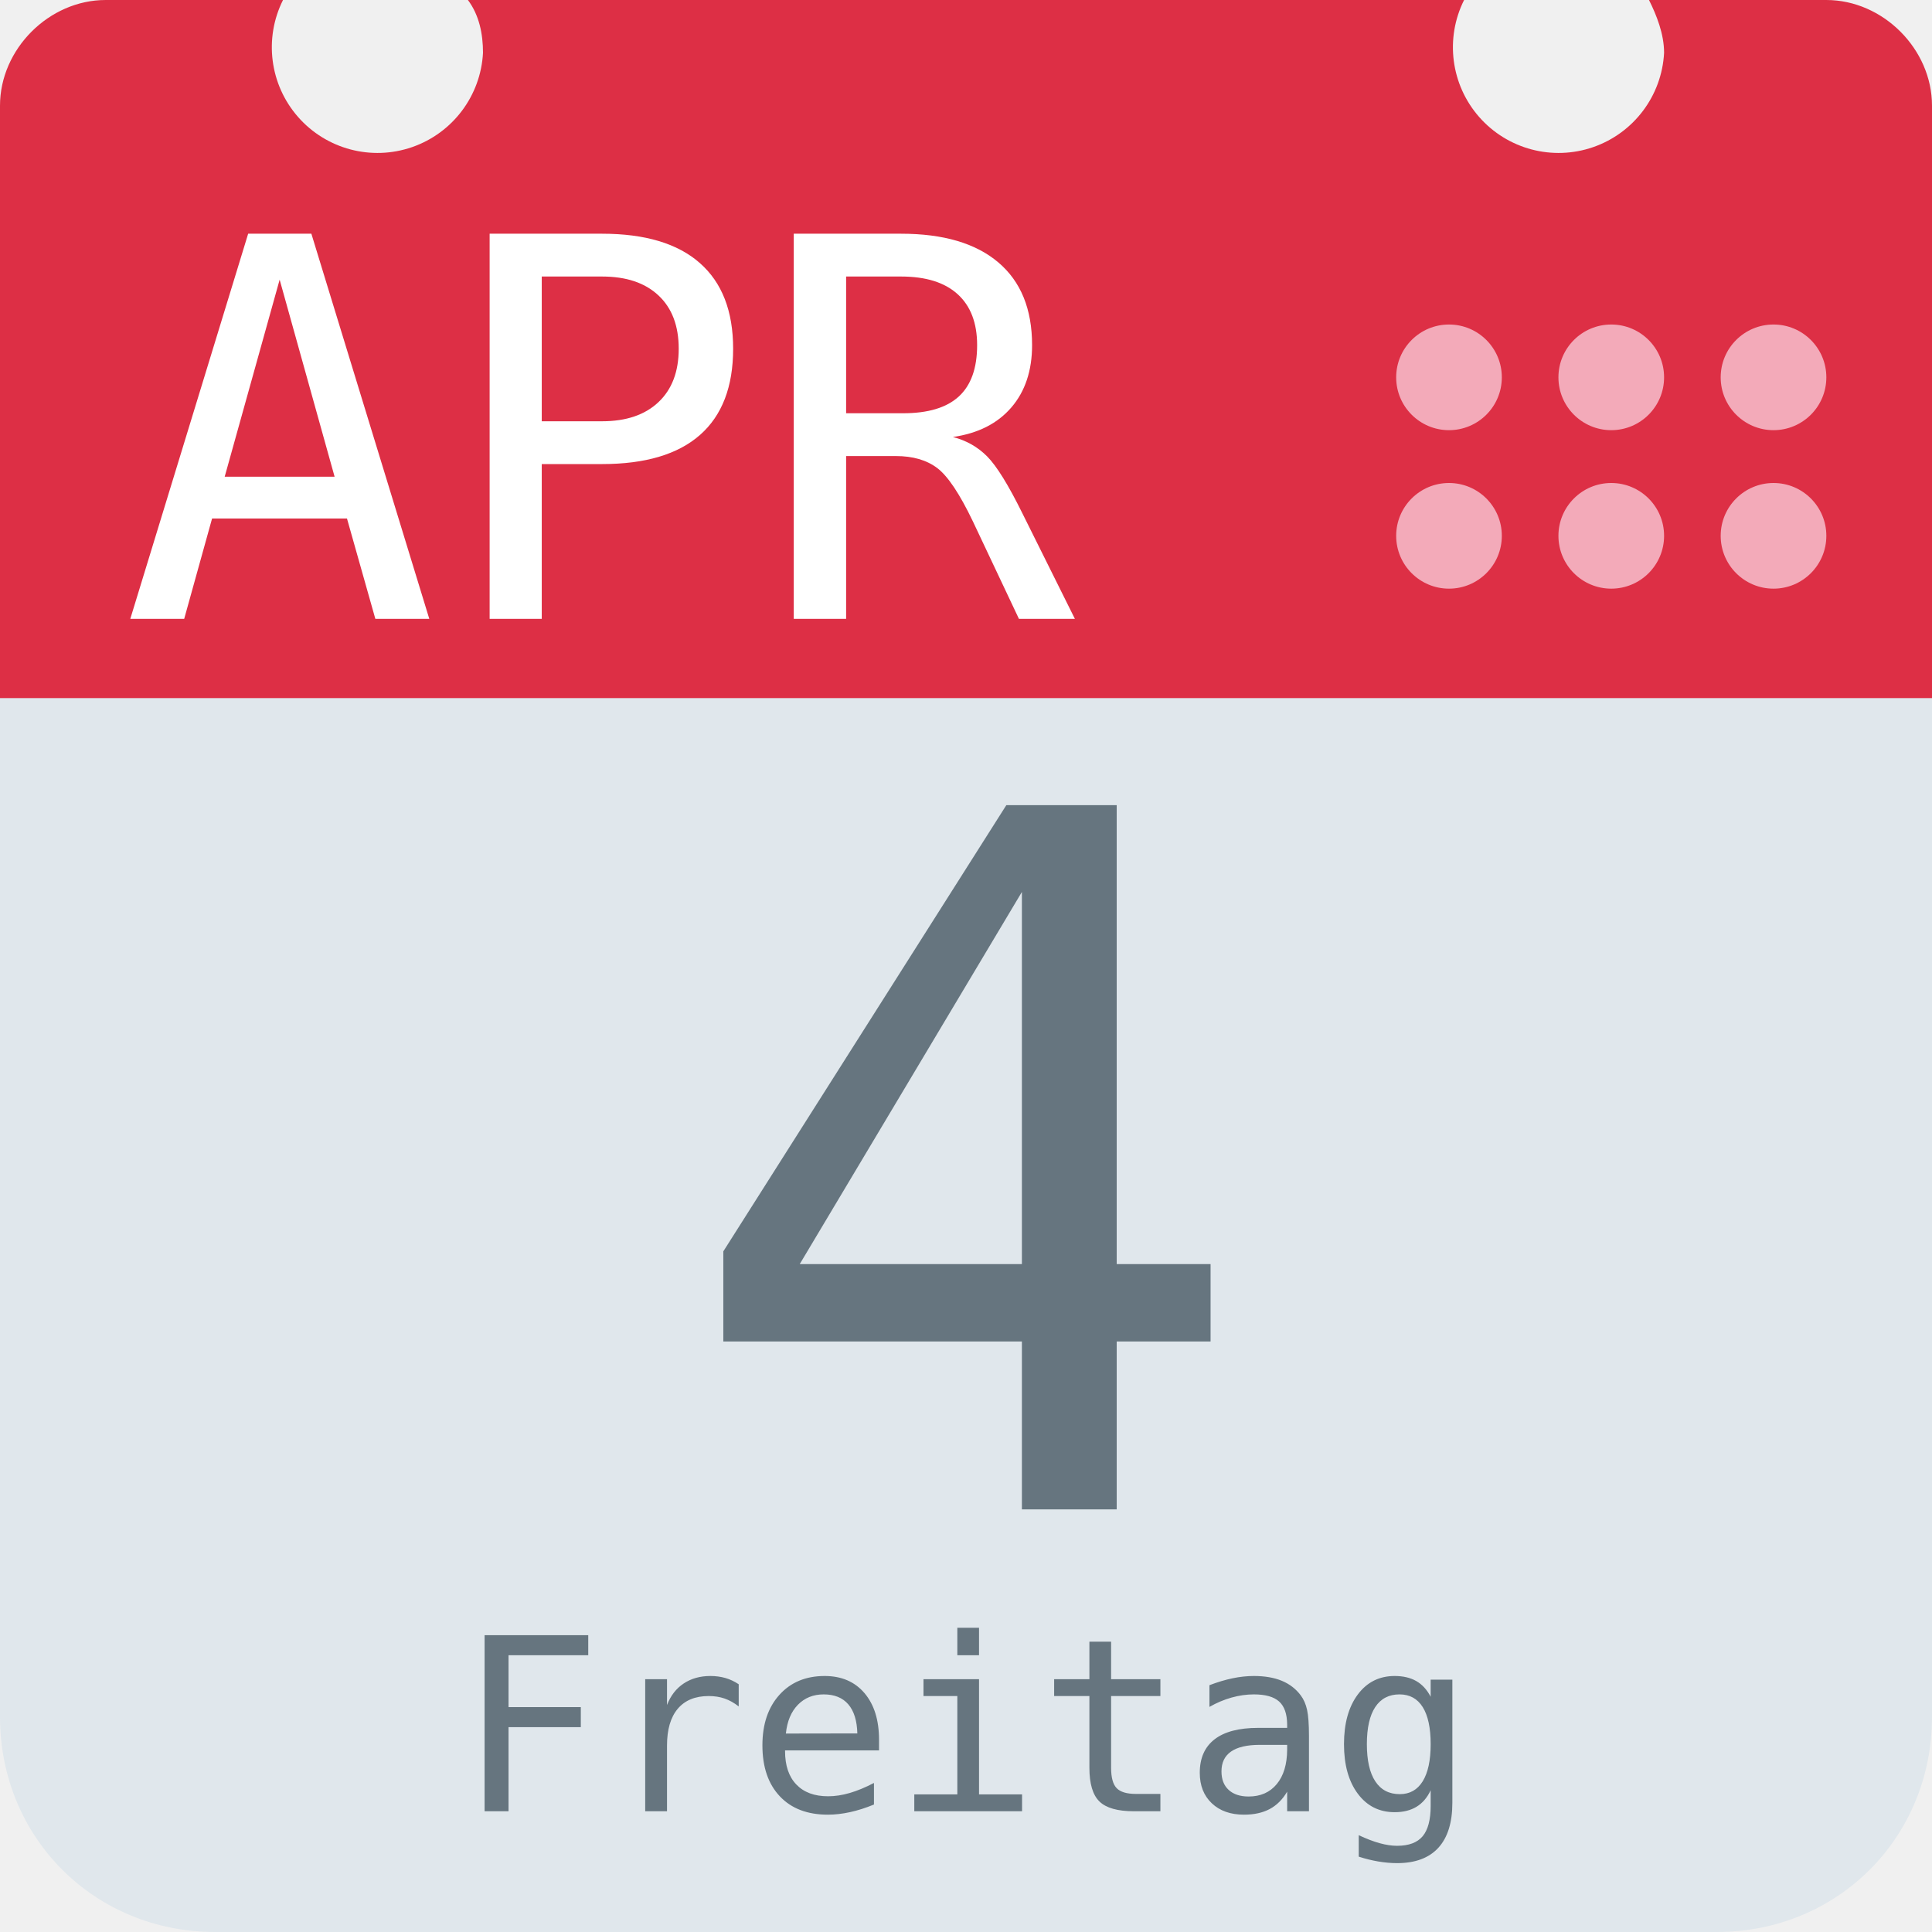
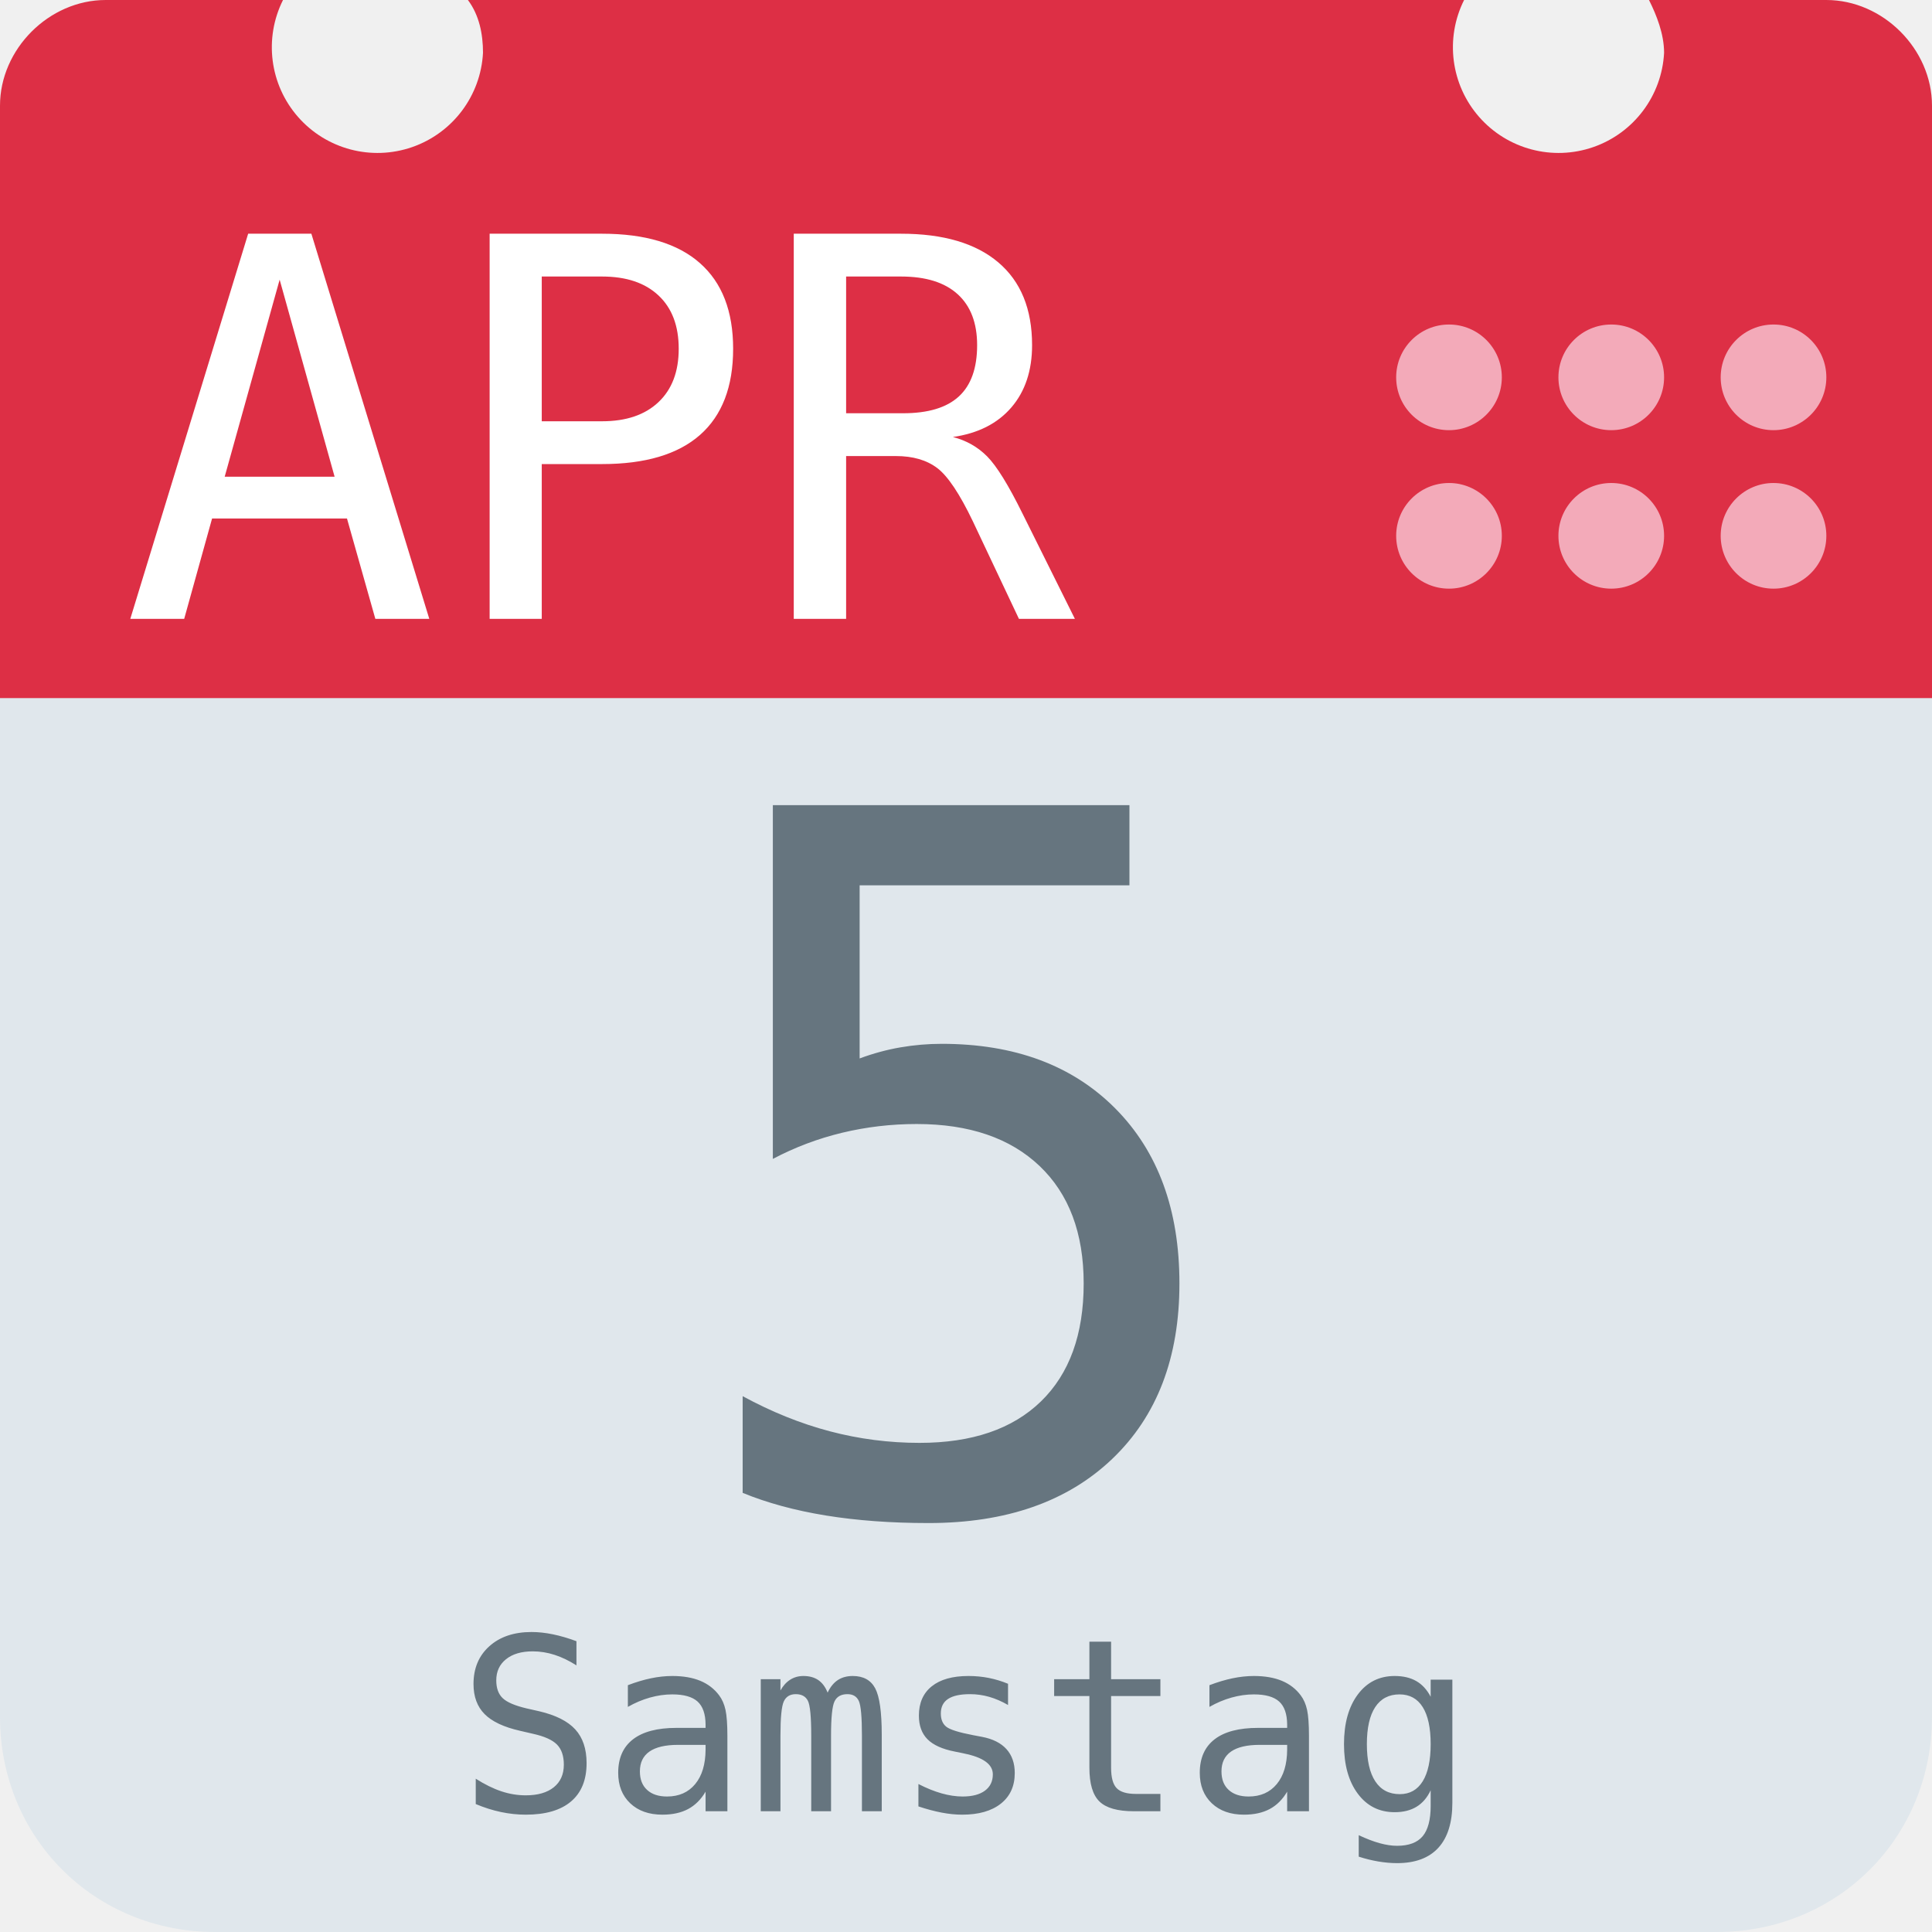
<svg xmlns="http://www.w3.org/2000/svg" aria-label="Calendar" role="img" viewBox="0 0 512 512">
  <path d="M512 455c0 32-25 57-57 57H57c-32 0-57-25-57-57V128c0-31 25-57 57-57h398c32 0 57 26 57 57z" fill="#e0e7ec" />
  <path d="M484 0h-47c2 4 4 9 4 14a28 28 0 1 1-53-14H124c3 4 4 9 4 14A28 28 0 1 1 75 0H28C13 0 0 13 0 28v157h512V28c0-15-13-28-28-28z" fill="#dd2f45" />
  <g fill="#f3aab9">
    <circle cx="470" cy="142" r="14" />
    <circle cx="470" cy="100" r="14" />
    <circle cx="427" cy="142" r="14" />
    <circle cx="427" cy="100" r="14" />
    <circle cx="384" cy="142" r="14" />
    <circle cx="384" cy="100" r="14" />
  </g>
  <text id="month" x="32" y="164" fill="#fff" font-family="monospace" font-size="140px" style="text-anchor: left">APR</text>
-   <text id="day" x="256" y="400" fill="#66757f" font-family="monospace" font-size="256px" style="text-anchor: middle">4</text>
-   <text id="weekday" x="256" y="480" fill="#66757f" font-family="monospace" font-size="64px" style="text-anchor: middle">Freitag</text>
+   <text id="day" x="256" y="400" fill="#66757f" font-family="monospace" font-size="256px" style="text-anchor: middle">5</text>
+   <text id="weekday" x="256" y="480" fill="#66757f" font-family="monospace" font-size="64px" style="text-anchor: middle">Samstag</text>
</svg>
